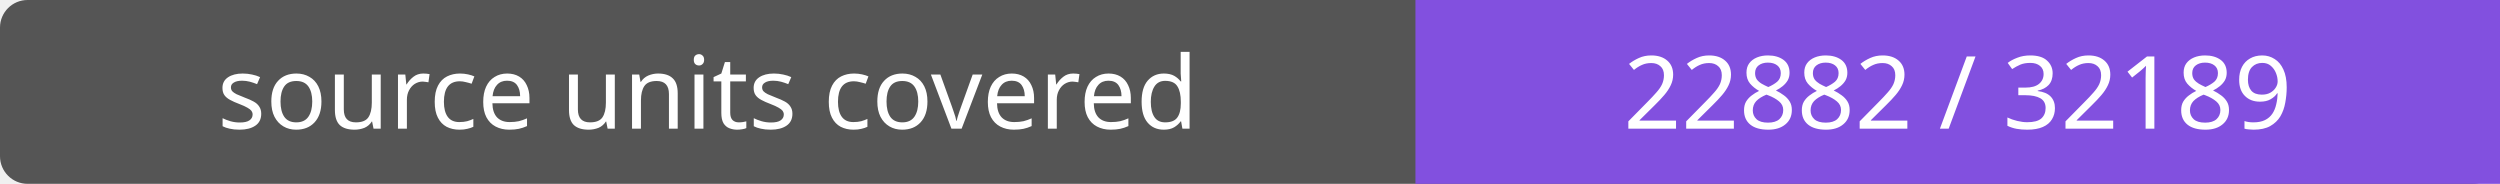
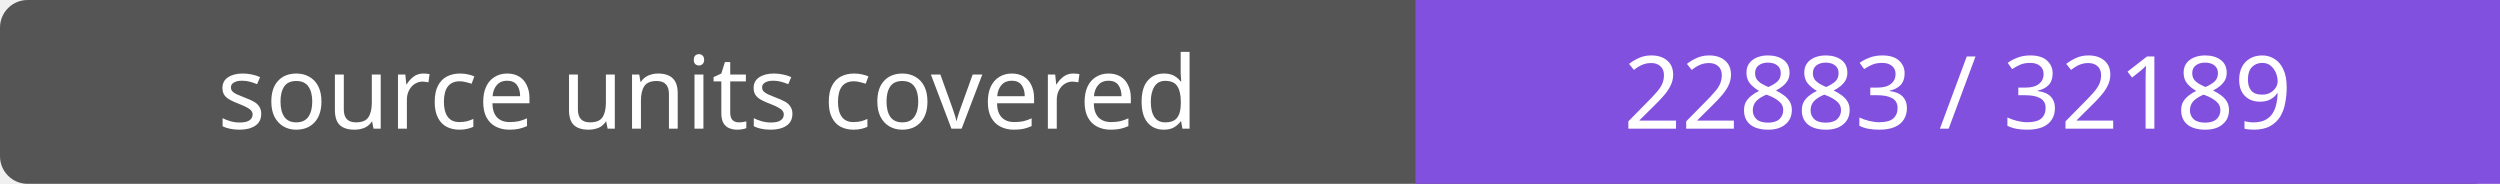
- <svg xmlns="http://www.w3.org/2000/svg" width="272" height="20" role="img" aria-label="source units covered: 22882 / 32189">
+ <svg xmlns="http://www.w3.org/2000/svg" width="272" height="20" role="img" aria-label="source units covered: 22883 / 32189">
  <rect width="272" height="20" rx="3" fill="#555" />
  <path fill="#8250df" d="M154 0h118v20H154z" />
  <g fill="#fff" text-anchor="middle" font-family="Verdana,sans-serif" font-size="11">
    <text x="77.0" y="14">source units covered</text>
-     <text x="213.0" y="14">22882 / 32189</text>
+     <text x="213.0" y="14">22883 / 32189</text>
  </g>
</svg>
